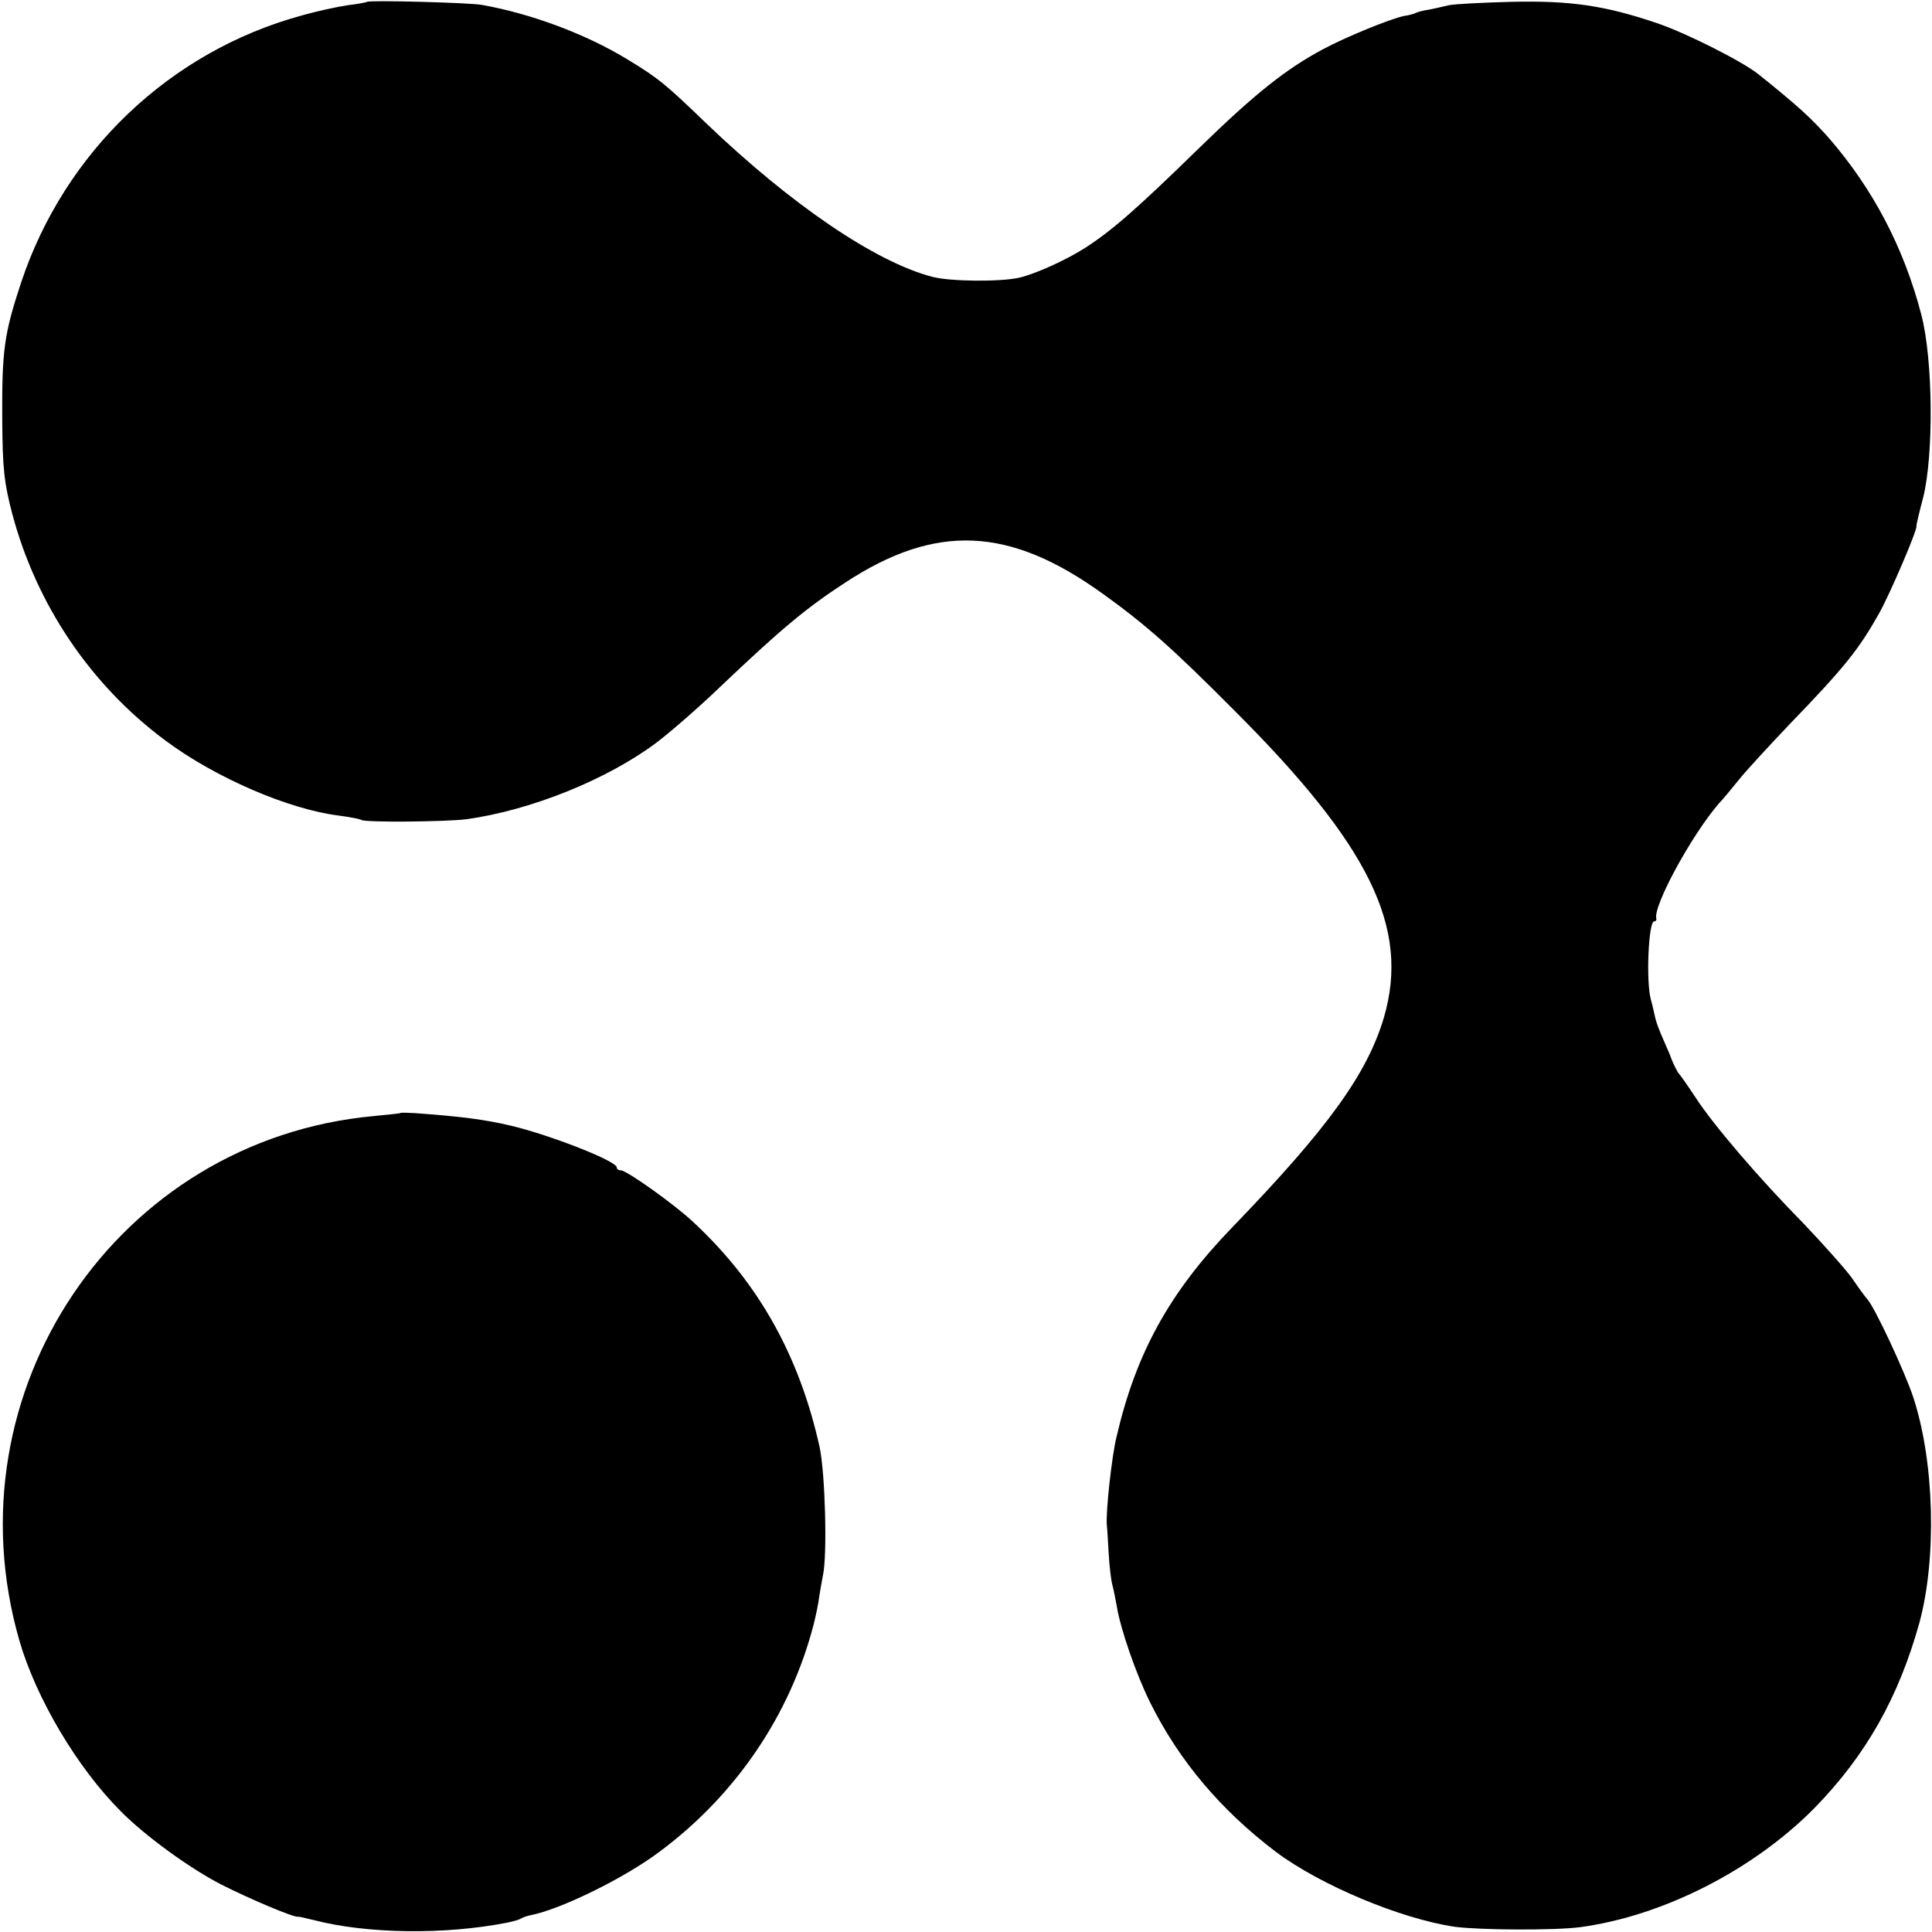
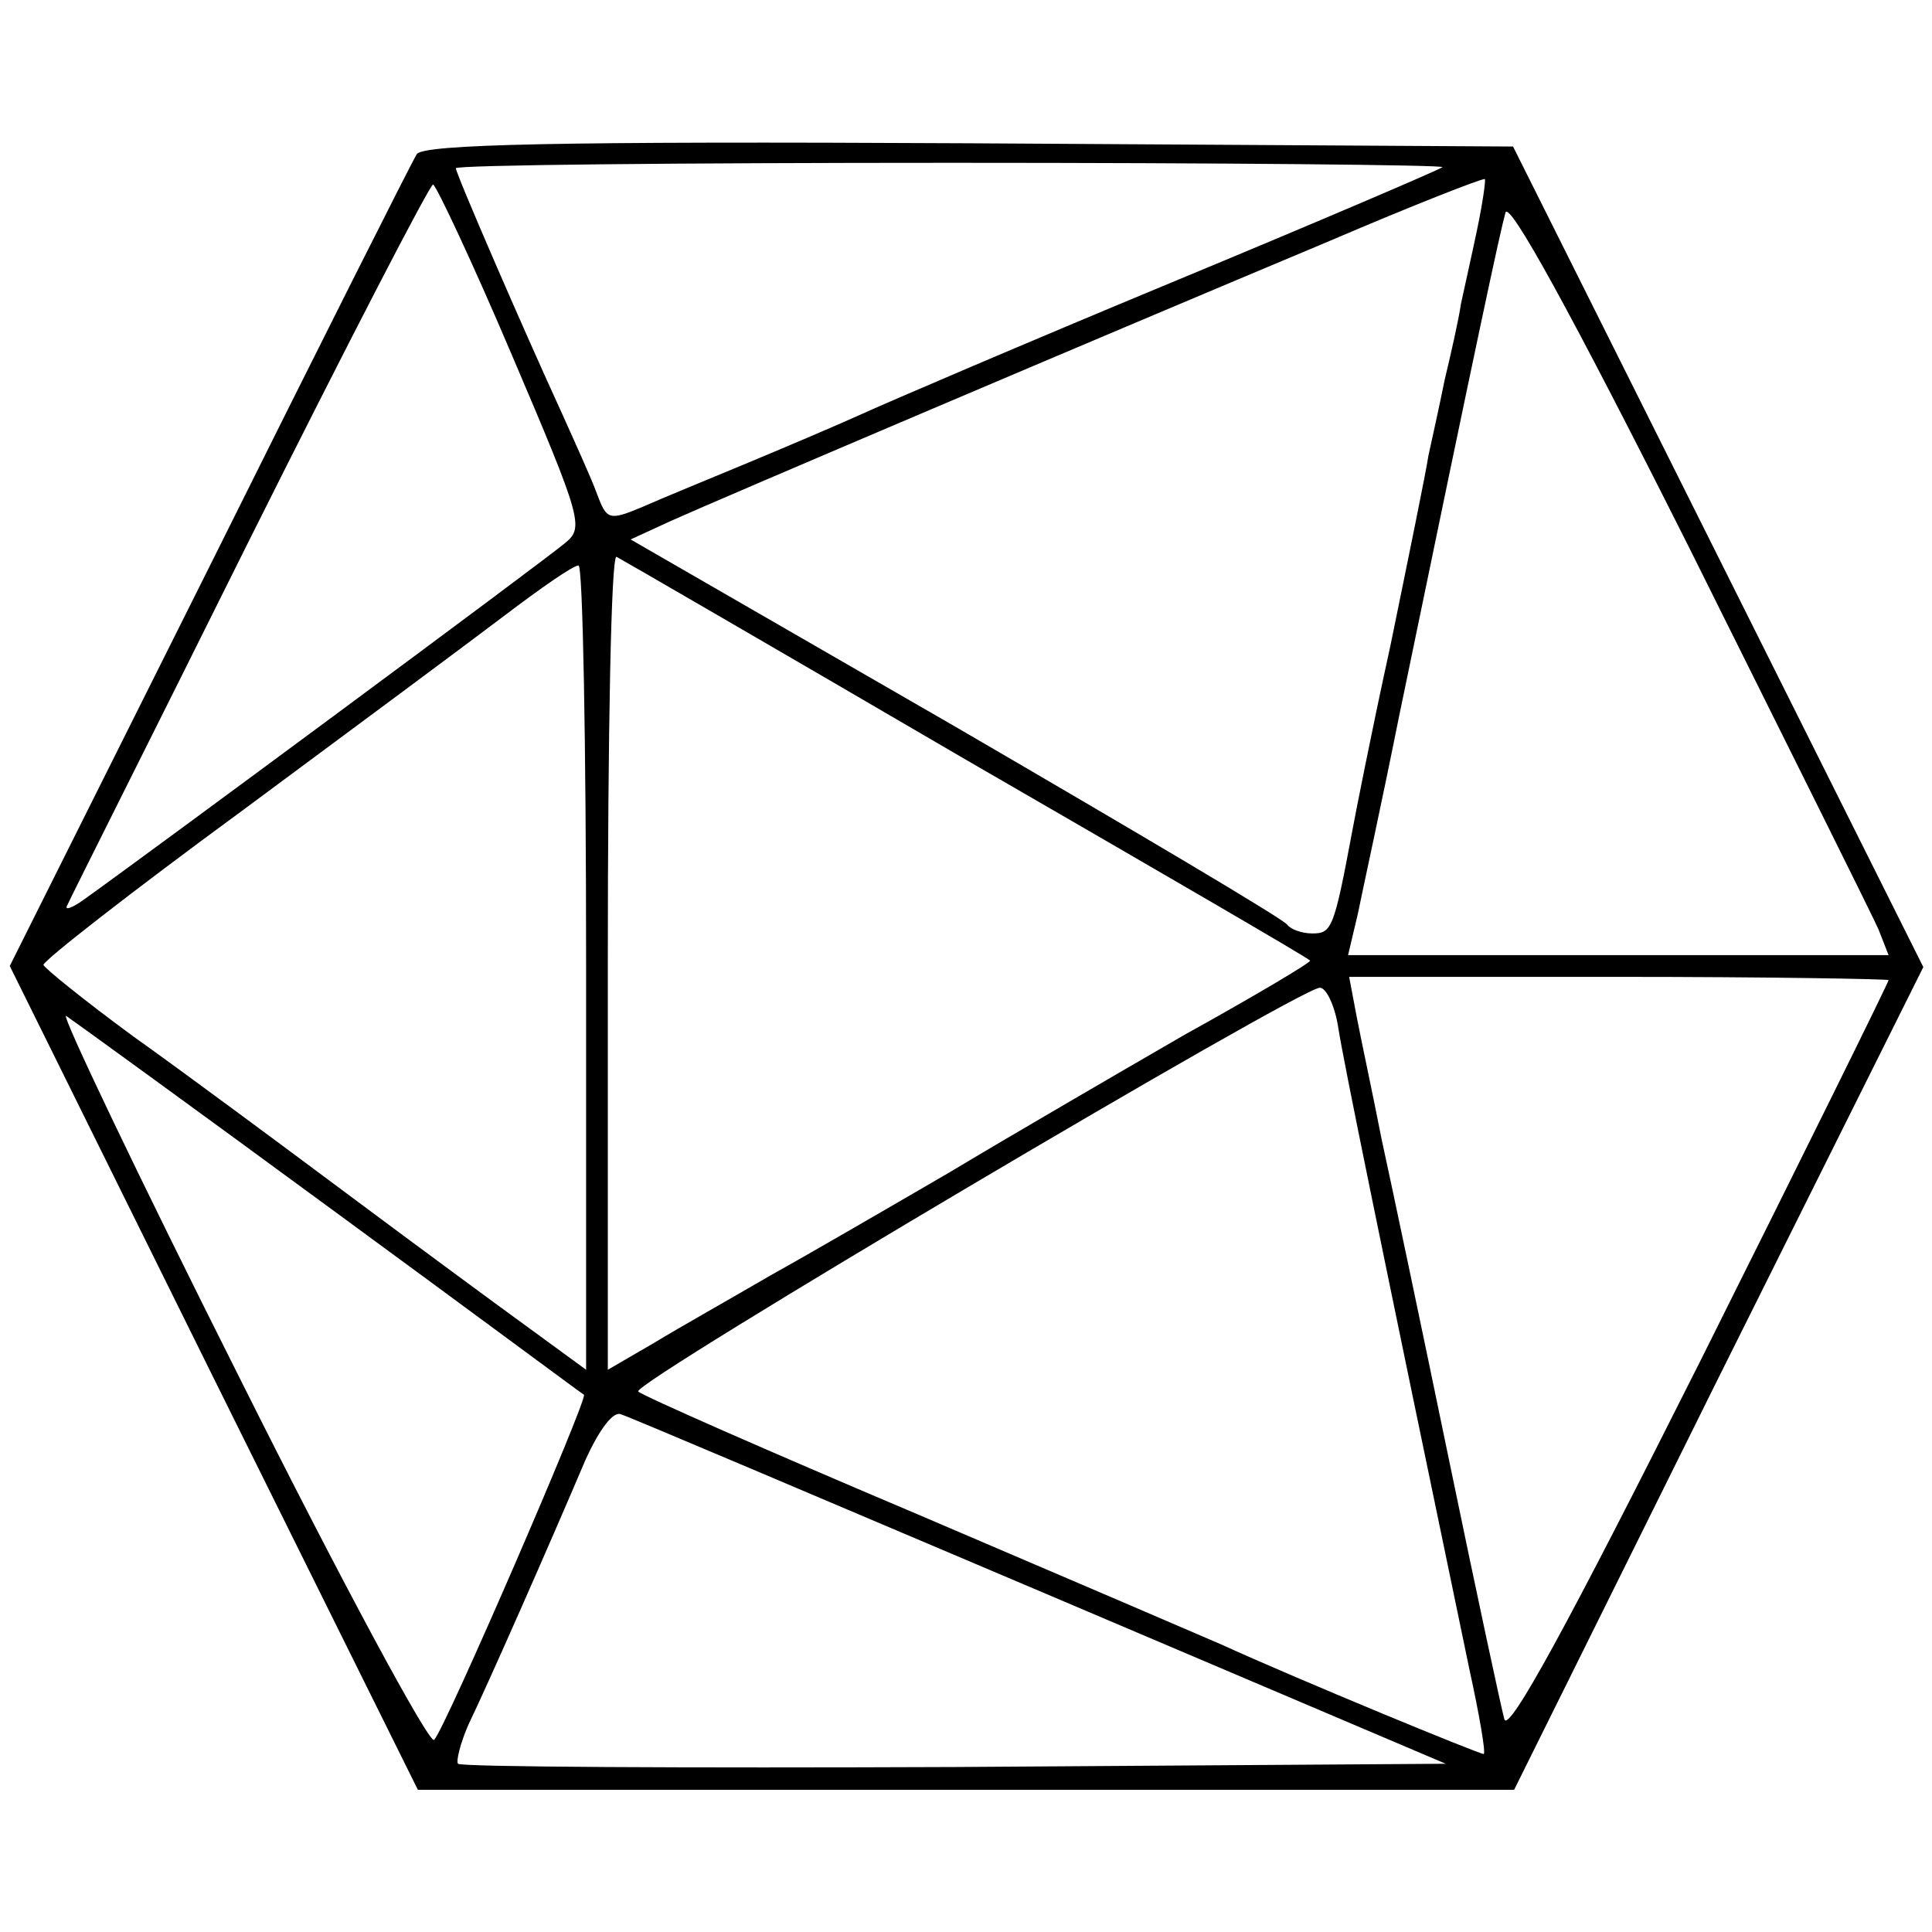
- <svg xmlns="http://www.w3.org/2000/svg" version="1.0" width="520pt" height="520pt" viewBox="0 0 520 520" preserveAspectRatio="xMidYMid meet">
-   <g transform="translate(0,520) scale(0.1,-0.1)" fill="#000000" stroke="none">
-     <path d="M988 5195 c-1 -1 -25 -6 -52 -9 -27 -4 -83 -16 -125 -28 -354 -97 -637 -367 -754 -718 -46 -139 -52 -182 -51 -370 1 -132 5 -169 27 -253 65 -244 210 -460 412 -610 134 -100 331 -185 466 -202 30 -4 57 -9 62 -12 11 -7 226 -5 282 2 174 24 380 107 513 207 38 29 115 96 169 148 163 155 232 213 338 282 244 160 442 151 693 -30 113 -81 187 -146 352 -312 367 -366 475 -587 405 -828 -45 -152 -150 -298 -409 -566 -169 -175 -259 -339 -311 -564 -13 -53 -29 -202 -26 -237 1 -5 3 -40 5 -76 2 -37 7 -75 10 -85 3 -11 8 -36 12 -58 9 -58 52 -183 90 -259 78 -157 191 -290 339 -402 119 -89 336 -180 481 -201 69 -9 268 -10 337 -1 223 30 466 154 630 320 139 142 227 298 283 499 47 173 41 431 -16 606 -23 70 -105 245 -124 265 -6 7 -24 31 -40 55 -16 23 -74 88 -128 145 -126 128 -247 270 -295 344 -21 32 -41 60 -44 63 -4 4 -17 29 -24 50 -1 3 -10 23 -19 44 -10 22 -19 47 -21 57 -2 9 -7 32 -12 50 -13 49 -6 209 9 209 4 0 7 3 6 8 -9 33 94 223 168 309 11 11 35 41 54 64 19 24 81 91 136 149 148 153 187 202 241 298 30 53 104 227 101 235 -1 1 7 36 18 77 29 115 27 373 -5 494 -47 180 -130 338 -249 475 -47 53 -84 87 -189 171 -42 34 -194 111 -274 138 -139 47 -232 61 -394 57 -77 -2 -151 -6 -165 -9 -14 -3 -38 -9 -54 -12 -16 -2 -32 -7 -36 -9 -3 -2 -17 -6 -31 -8 -35 -7 -156 -56 -219 -90 -99 -53 -182 -119 -330 -263 -169 -165 -235 -223 -309 -271 -50 -32 -131 -69 -176 -80 -50 -12 -187 -11 -236 2 -153 40 -379 194 -606 411 -112 108 -130 123 -214 174 -113 69 -262 124 -393 147 -35 6 -302 13 -308 8z" />
-     <path d="M1077 2204 c-1 -1 -33 -4 -72 -8 -689 -64 -1146 -740 -953 -1411 45 -156 156 -343 273 -460 66 -67 188 -155 270 -197 77 -39 197 -90 208 -87 1 1 20 -4 42 -9 142 -37 351 -40 519 -7 16 3 33 8 38 11 4 3 16 7 25 9 83 16 255 101 348 171 206 153 352 369 415 612 6 24 13 57 15 75 3 18 7 43 10 57 12 55 6 275 -9 345 -54 244 -163 440 -336 602 -51 49 -183 143 -199 143 -6 0 -11 3 -11 8 0 17 -179 87 -284 112 -72 17 -135 25 -259 34 -20 1 -38 2 -40 0z" />
+ <svg xmlns="http://www.w3.org/2000/svg" version="1.0" width="178pt" height="178pt" viewBox="0 0 178 178" preserveAspectRatio="xMidYMid meet">
+   <g transform="translate(0,178) scale(0.1,-0.1)" fill="#000000" stroke="none">
+     <path d="M384 1638 c-4 -6 -90 -177 -191 -380 l-184 -368 188 -380 188 -379 505 0 505 0 188 379 189 379 -189 378 -189 378 -502 3 c-380 2 -502 -1 -508 -10z m945 -12 c-2 -2 -114 -50 -249 -106 -135 -56 -263 -111 -285 -121 -22 -10 -69 -30 -105 -45 -36 -15 -80 -33 -98 -41 -31 -13 -33 -12 -42 12 -5 14 -21 49 -34 78 -34 74 -96 217 -96 222 0 3 206 5 457 5 251 0 454 -2 452 -4z m32 -57 c-5 -24 -12 -55 -15 -69 -2 -14 -9 -45 -15 -70 -5 -25 -12 -56 -15 -70 -2 -14 -18 -92 -35 -175 -18 -82 -33 -159 -35 -170 -17 -91 -19 -95 -37 -95 -10 0 -20 4 -23 8 -3 5 -140 86 -305 182 l-300 173 37 17 c42 19 397 170 607 258 77 33 141 58 143 57 1 -1 -2 -22 -7 -46z m-889 -117 c64 -150 66 -158 49 -172 -16 -14 -396 -295 -444 -329 -11 -8 -18 -10 -15 -5 2 5 78 156 168 337 90 180 166 327 169 327 3 -1 36 -71 73 -158z m1259 -529 l9 -23 -249 0 -249 0 9 38 c4 20 22 102 38 182 74 358 93 446 98 464 3 12 59 -89 170 -310 90 -181 169 -339 174 -351z m-841 157 c173 -100 316 -183 317 -185 2 -1 -50 -32 -115 -68 -64 -37 -162 -94 -217 -127 -55 -32 -129 -75 -165 -95 -36 -21 -84 -48 -107 -62 l-43 -25 0 377 c0 207 3 374 8 372 4 -2 149 -86 322 -187z m-350 -191 l0 -371 -52 38 c-29 21 -105 77 -168 124 -63 47 -152 113 -197 145 -45 33 -82 63 -83 66 0 4 82 68 183 142 100 74 209 155 242 180 33 25 63 46 68 46 4 1 7 -166 7 -370z m1200 -12 c0 -2 -78 -160 -174 -352 -121 -241 -176 -342 -180 -329 -3 11 -26 118 -51 239 -25 121 -53 254 -62 295 -8 41 -19 92 -23 113 l-7 37 248 0 c137 0 249 -2 249 -3z m-507 -44 c5 -32 39 -198 121 -592 9 -41 15 -76 13 -77 -2 -1 -172 69 -242 101 -16 7 -142 61 -280 120 -137 58 -253 109 -257 113 -7 7 608 371 628 372 6 0 14 -17 17 -37z m-929 -166 c127 -93 232 -171 234 -172 4 -3 -128 -308 -138 -318 -4 -5 -85 145 -179 333 -94 187 -166 338 -160 334 6 -4 115 -83 243 -177z m654 -353 l374 -159 -453 -3 c-249 -1 -454 0 -457 3 -2 2 2 19 10 37 17 35 73 162 107 242 13 29 26 46 33 43 7 -2 181 -76 386 -163z" />
  </g>
</svg>
